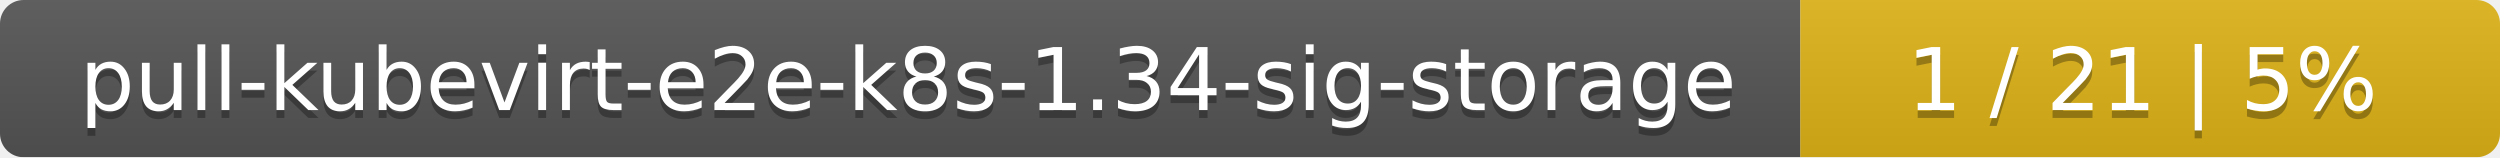
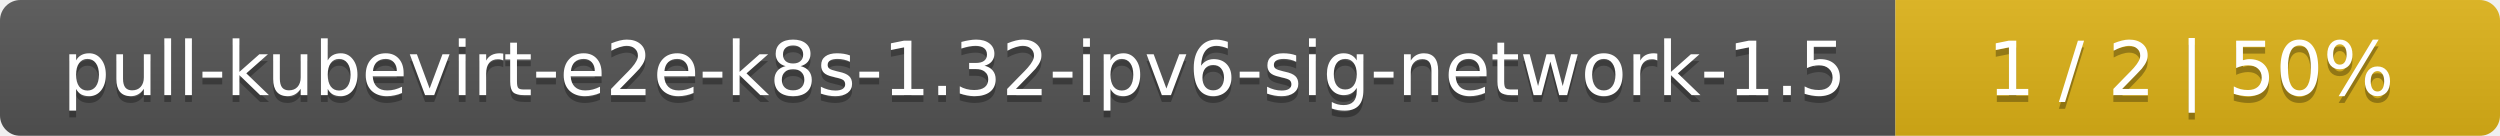
- <svg xmlns="http://www.w3.org/2000/svg" width="318" height="20">
+ <svg xmlns="http://www.w3.org/2000/svg" width="368" height="20">
  <linearGradient id="smooth" x2="0" y2="100%">
    <stop offset="0" stop-color="#bbb" stop-opacity=".1" />
    <stop offset="1" stop-opacity=".1" />
  </linearGradient>
  <mask id="round">
-     <rect width="318" height="20" rx="3" fill="#fff" />
+     <rect width="368" height="20" rx="3" fill="#fff" />
  </mask>
  <g mask="url(#round)">
-     <rect width="229" height="20" fill="#555" />
-     <rect x="229" width="89" height="20" fill="#dfb317" />
-     <rect width="318" height="20" fill="url(#smooth)" />
+     <rect width="279" height="20" fill="#555" />
+     <rect x="279" width="89" height="20" fill="#dfb317" />
+     <rect width="368" height="20" fill="url(#smooth)" />
  </g>
  <g fill="#fff" text-anchor="middle" font-family="DejaVu Sans,Verdana,Geneva,sans-serif" font-size="11">
-     <text x="115.5" y="15" fill="#010101" fill-opacity=".3">pull-kubevirt-e2e-k8s-1.34-sig-storage</text>
-     <text x="115.5" y="14">pull-kubevirt-e2e-k8s-1.34-sig-storage</text>
-     <text x="272.5" y="15" fill="#010101" fill-opacity=".3">1 / 21    |    5%</text>
-     <text x="272.5" y="14">1 / 21    |    5%</text>
+     <text x="140.5" y="15" fill="#010101" fill-opacity=".3">pull-kubevirt-e2e-k8s-1.32-ipv6-sig-network-1.5</text>
+     <text x="140.5" y="14">pull-kubevirt-e2e-k8s-1.32-ipv6-sig-network-1.5</text>
+     <text x="322.5" y="15" fill="#010101" fill-opacity=".3">1 / 2    |    50%</text>
+     <text x="322.5" y="14">1 / 2    |    50%</text>
  </g>
</svg>
